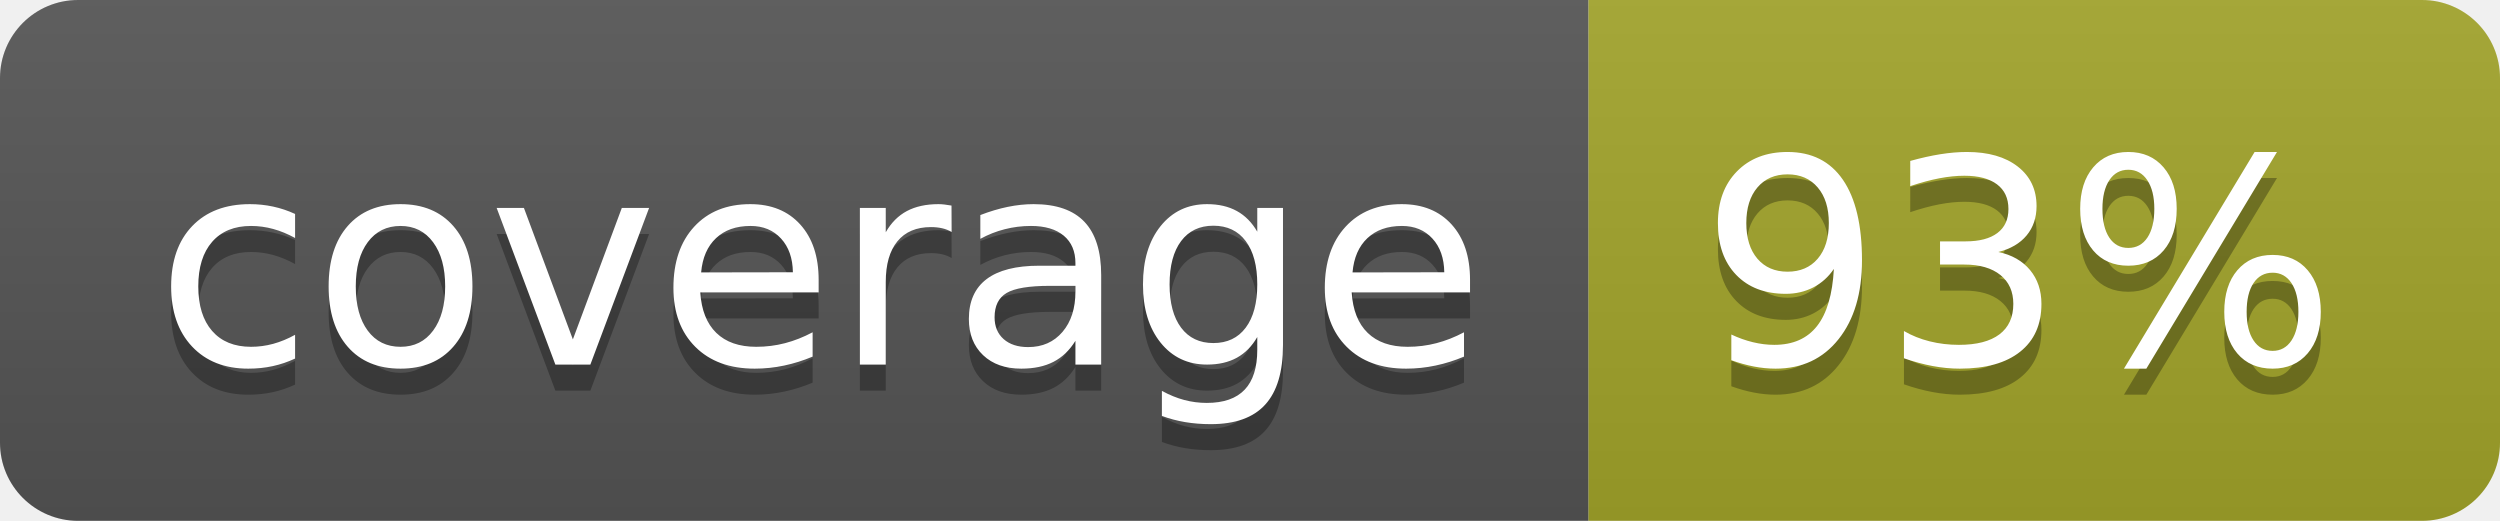
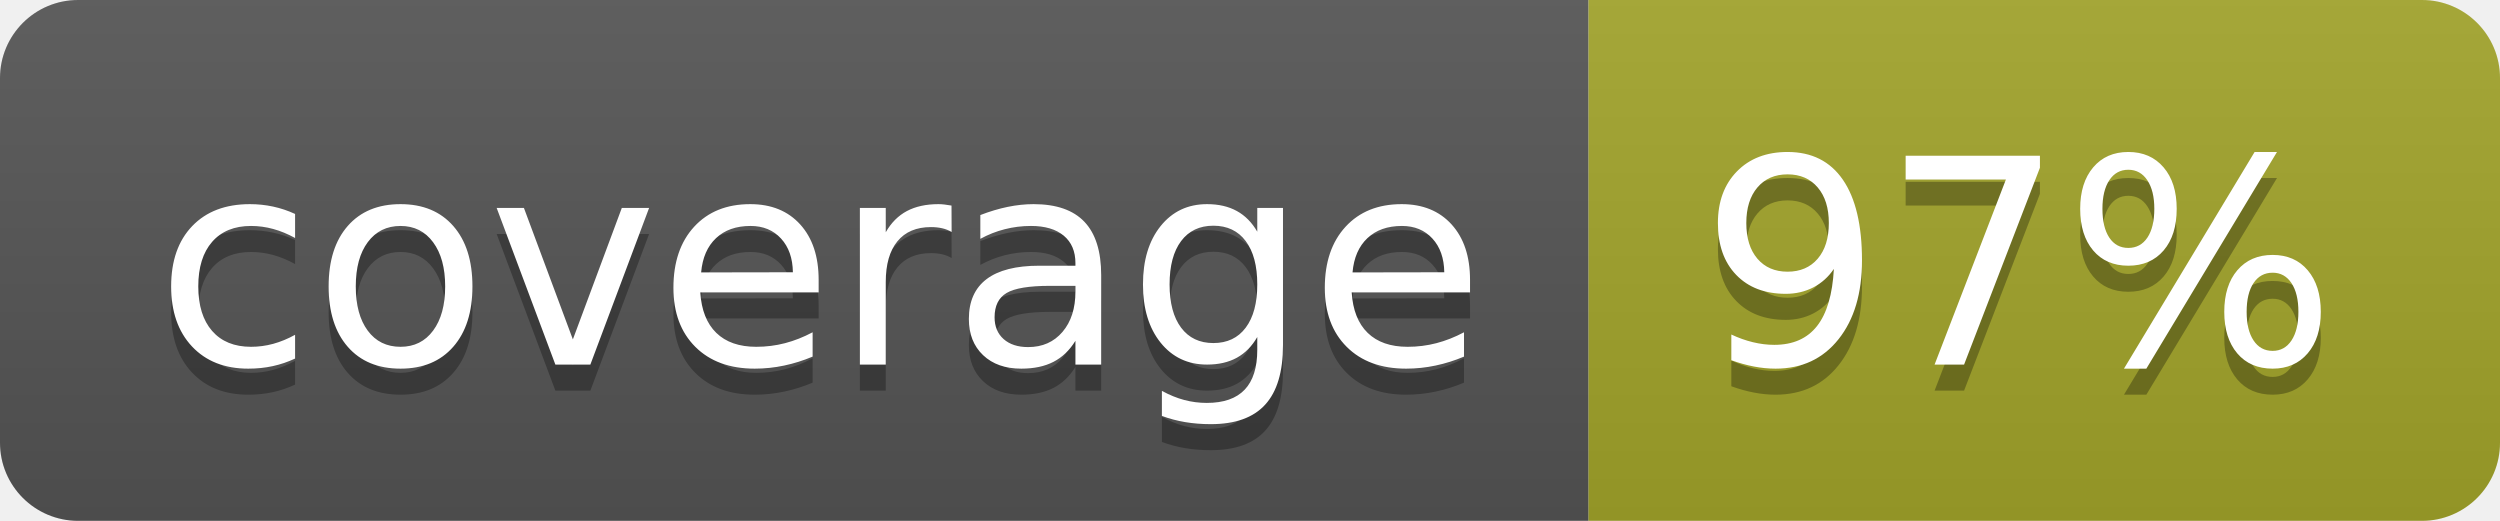
<svg xmlns="http://www.w3.org/2000/svg" width="96" height="20">
  <linearGradient id="b" x2="0" y2="100%">
    <stop offset="0" stop-color="#bbb" stop-opacity=".1" />
    <stop offset="1" stop-opacity=".1" />
  </linearGradient>
  <clipPath id="a">
    <rect width="96" height="20" rx="3" fill="#fff" />
  </clipPath>
  <g clip-path="url(#a)">
    <path fill="#555" d="M0 0h61v20H0z" />
    <path fill="#A3A52A" d="M61 0h35v20H61z" />
    <path fill="url(#b)" d="M0 0h96v20H0z" />
  </g>
  <g fill="#fff" text-anchor="middle" font-family="DejaVu Sans,Verdana,Geneva,sans-serif" font-size="110">
    <text x="315" y="150" fill="#010101" fill-opacity=".3" transform="scale(.1)" textLength="510">coverage</text>
    <text x="315" y="140" transform="scale(.1)" textLength="510">coverage</text>
-     <text x="775" y="150" fill="#010101" fill-opacity=".3" transform="scale(.1)" textLength="250">93%</text>
-     <text x="775" y="140" transform="scale(.1)" textLength="250">93%</text>
+     <text x="775" y="150" fill="#010101" fill-opacity=".3" transform="scale(.1)" textLength="250">97%</text>
+     <text x="775" y="140" transform="scale(.1)" textLength="250">97%</text>
  </g>
</svg>
